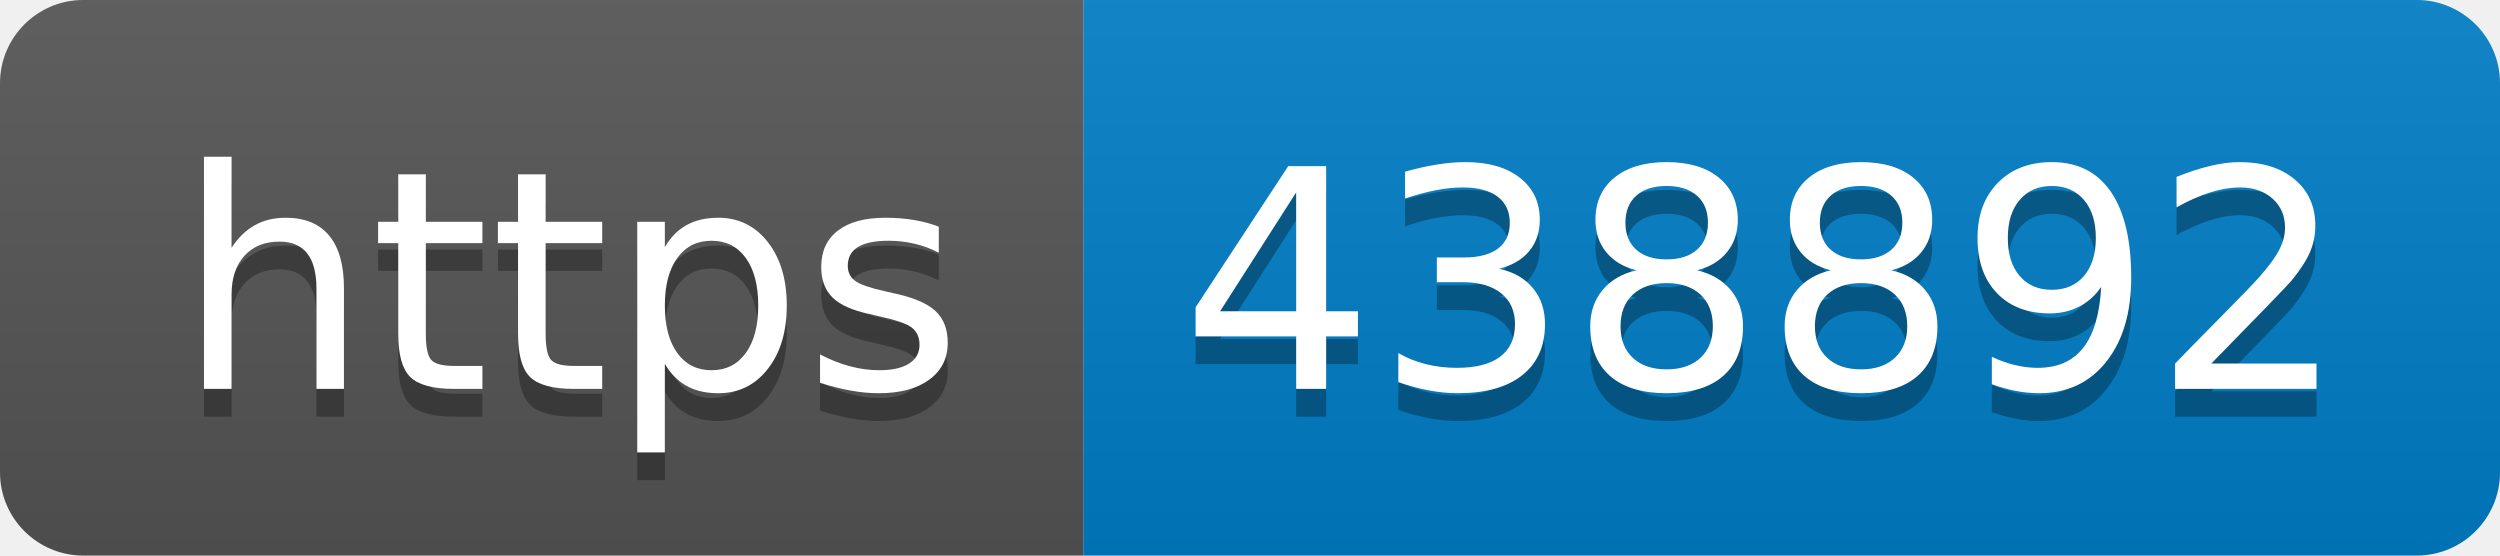
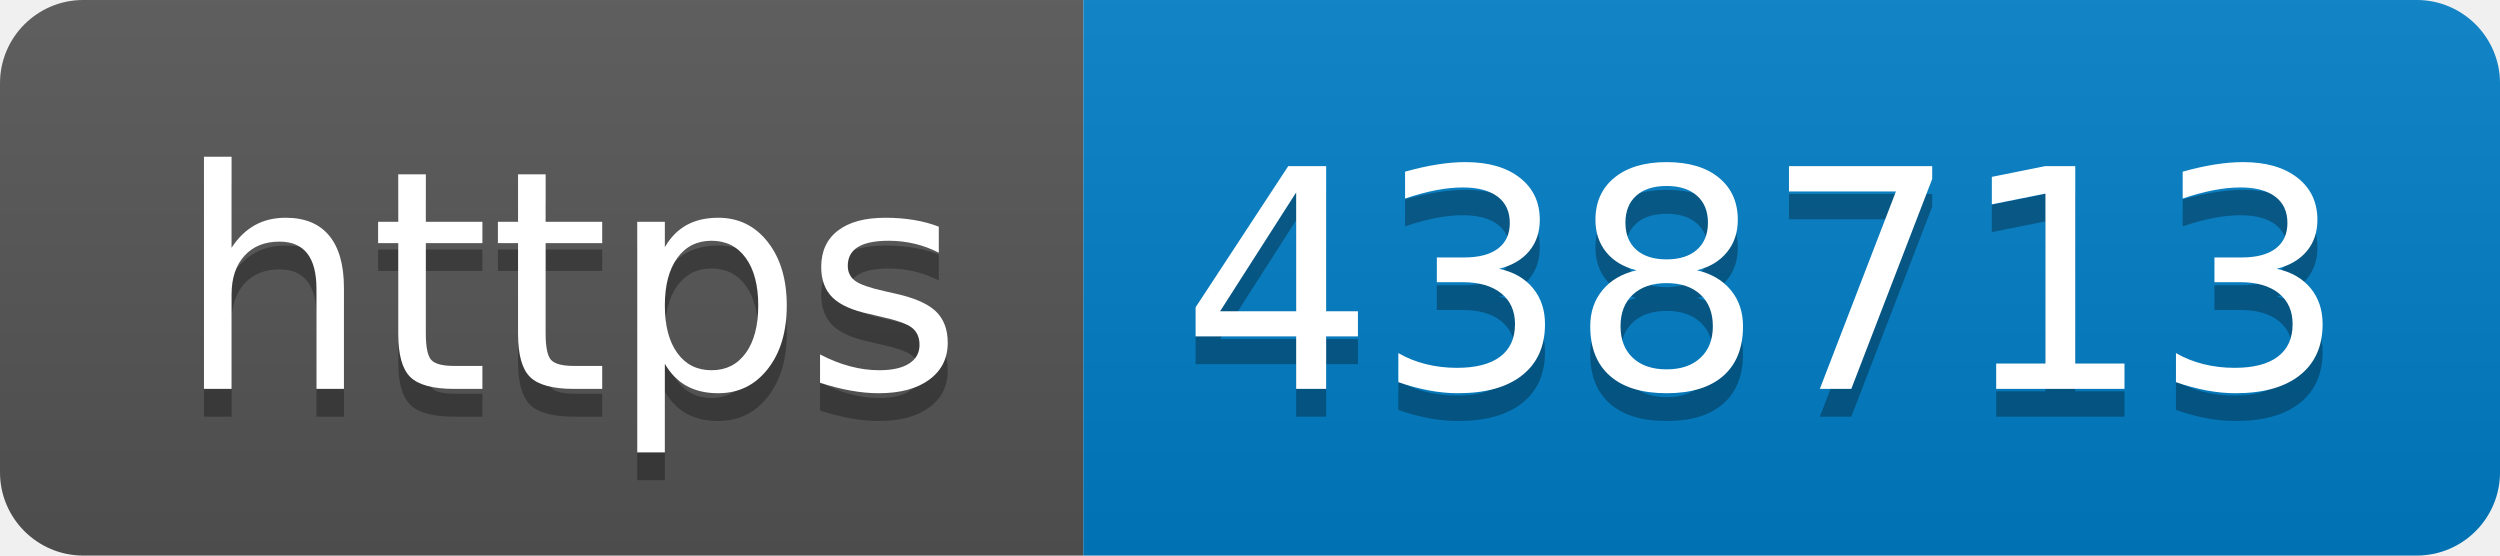
- <svg xmlns="http://www.w3.org/2000/svg" width="90" height="20" role="img" aria-label="https: 438892">
+ <svg xmlns="http://www.w3.org/2000/svg" width="90" height="20" role="img" aria-label="https: 438713">
  <linearGradient id="s" x2="0" y2="100%">
    <stop offset="0" stop-color="#bbb" stop-opacity=".1" />
    <stop offset="1" stop-opacity=".1" />
  </linearGradient>
  <clipPath id="r">
    <rect width="90" height="20" rx="3" fill="#fff" />
  </clipPath>
  <g clip-path="url(#r)">
    <rect width="39" height="20" fill="#555" />
    <rect x="39" width="51" height="20" fill="#007ec6" />
    <rect width="90" height="20" fill="url(#s)" />
  </g>
  <g fill="#fff" text-anchor="middle" font-family="Verdana,Geneva,DejaVu Sans,sans-serif" text-rendering="geometricPrecision" font-size="110">
    <text aria-hidden="true" x="205" y="150" fill="#010101" fill-opacity=".3" transform="scale(.1)" textLength="290">https</text>
    <text x="205" y="140" transform="scale(.1)" fill="#fff" textLength="290">https</text>
-     <text aria-hidden="true" x="635" y="150" fill="#010101" fill-opacity=".3" transform="scale(.1)" textLength="410">438892</text>
-     <text x="635" y="140" transform="scale(.1)" fill="#fff" textLength="410">438892</text>
+     <text aria-hidden="true" x="635" y="150" fill="#010101" fill-opacity=".3" transform="scale(.1)" textLength="410">438713</text>
+     <text x="635" y="140" transform="scale(.1)" fill="#fff" textLength="410">438713</text>
  </g>
</svg>
